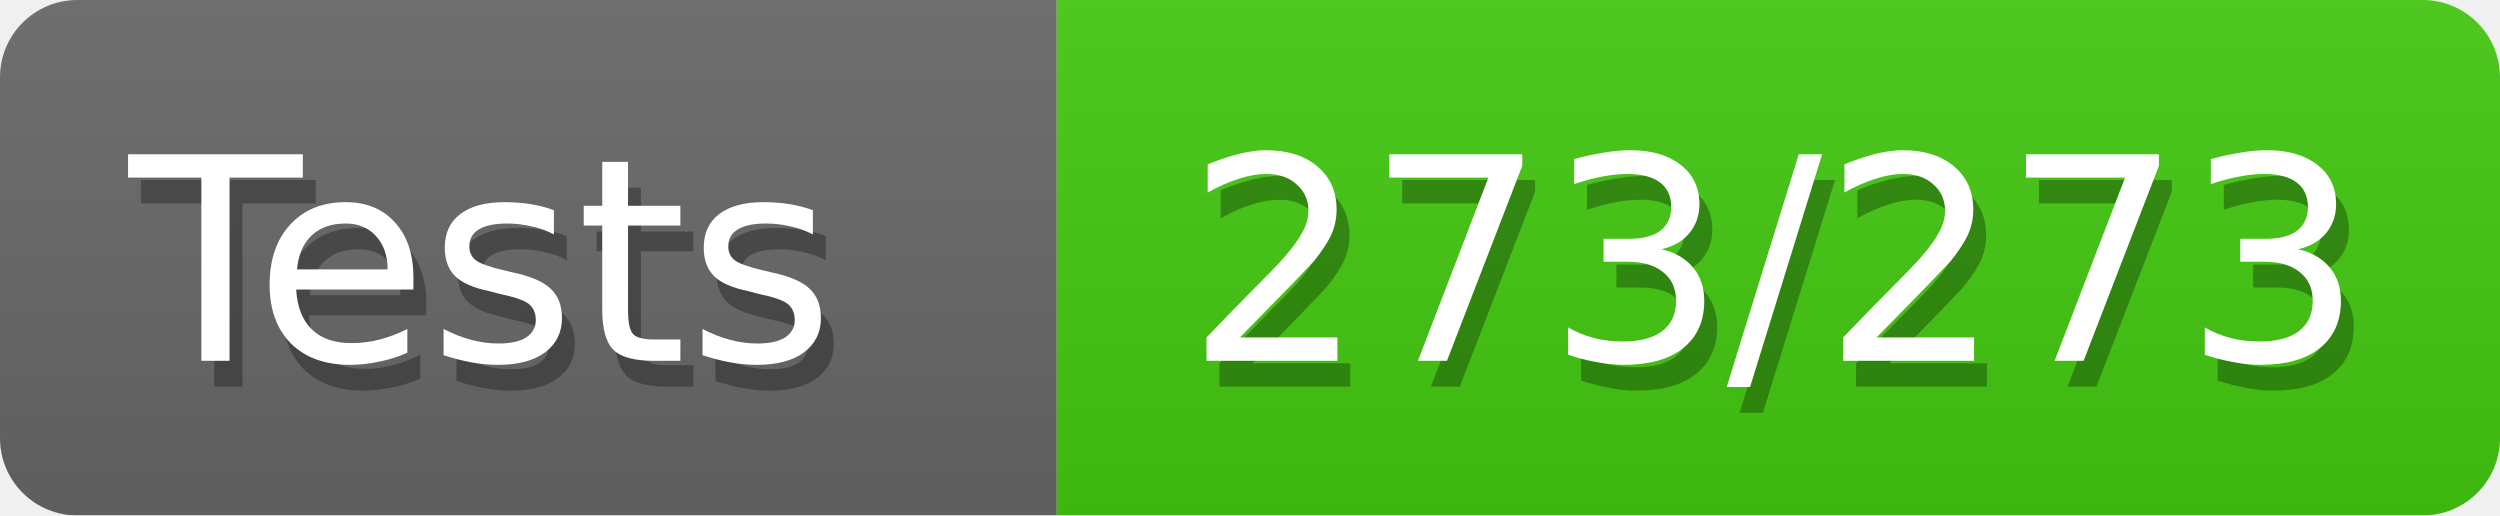
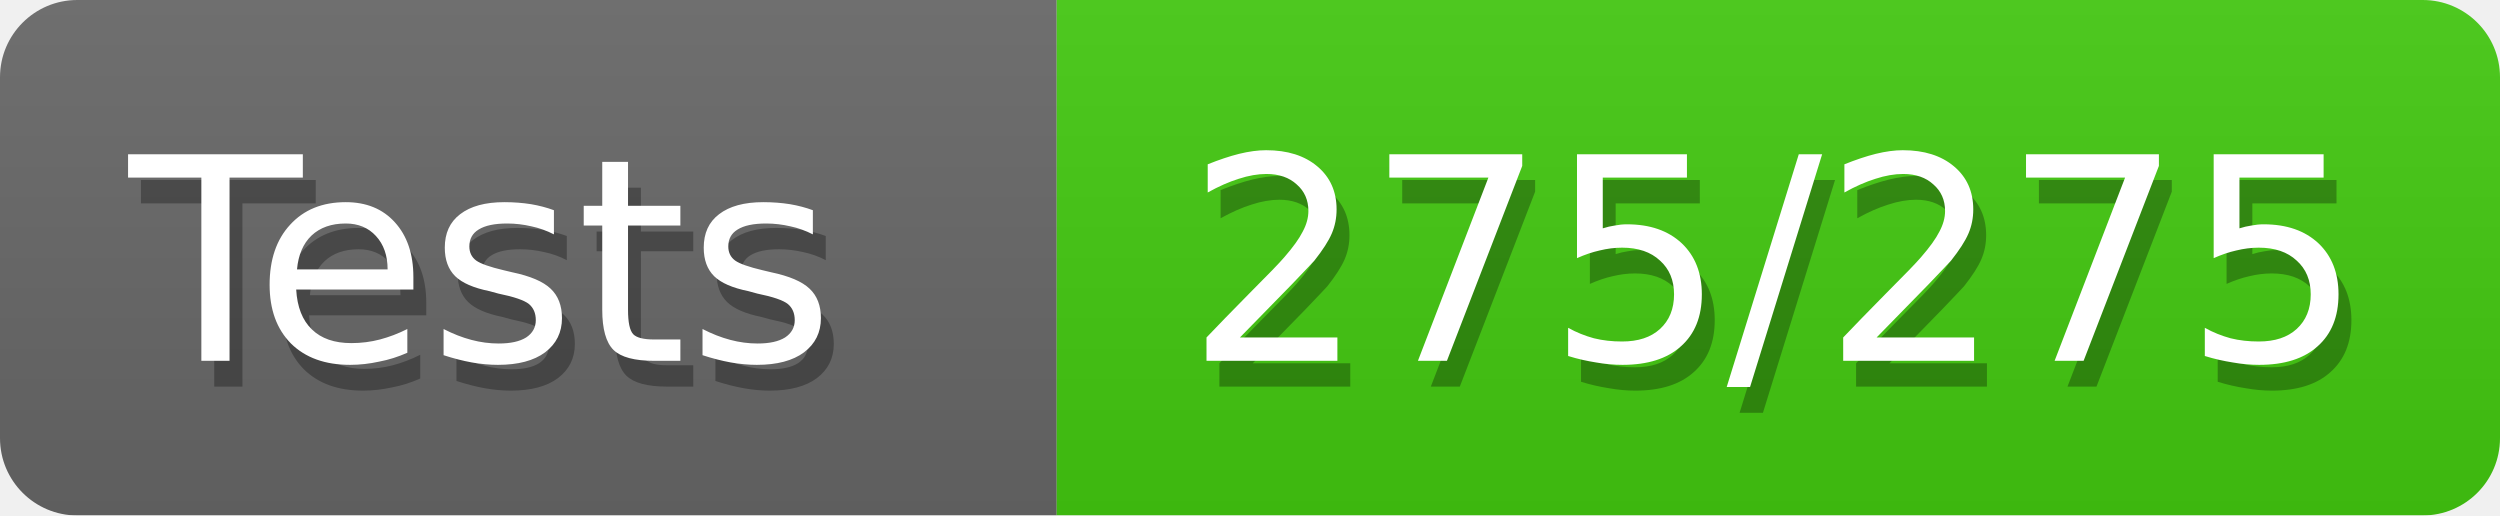
<svg xmlns="http://www.w3.org/2000/svg" width="97" height="20">
  <defs>
    <style>text{font-size:11px;font-family:Verdana,DejaVu Sans,Geneva,sans-serif}text.shadow{fill:#010101;fill-opacity:.3}text.high{fill:#fff}</style>
    <linearGradient id="smooth" x2="0" y2="100%">
      <stop offset="0" stop-color="#aaa" stop-opacity=".1" />
      <stop offset="1" stop-opacity=".1" />
    </linearGradient>
    <mask id="round">
      <rect width="100%" height="100%" rx="3" fill="#fff" />
    </mask>
  </defs>
  <g id="bg" mask="url(#round)">
    <path fill="#696969" d="M0 0h41v20H0z" />
    <path fill="#4c1" d="M41 0h56v20H41z" />
    <path fill="url(#smooth)" d="M0 0h97v20H0z" />
  </g>
  <g id="fg">
    <text class="shadow" x="5.5" y="15">Tests</text>
    <text class="high" x="5" y="14">Tests</text>
-     <text class="shadow" x="46.5" y="15">273/273</text>
-     <text class="high" x="46" y="14">273/273</text>
+     <text class="shadow" x="46.5" y="15">275/275</text>
+     <text class="high" x="46" y="14">275/275</text>
  </g>
</svg>
